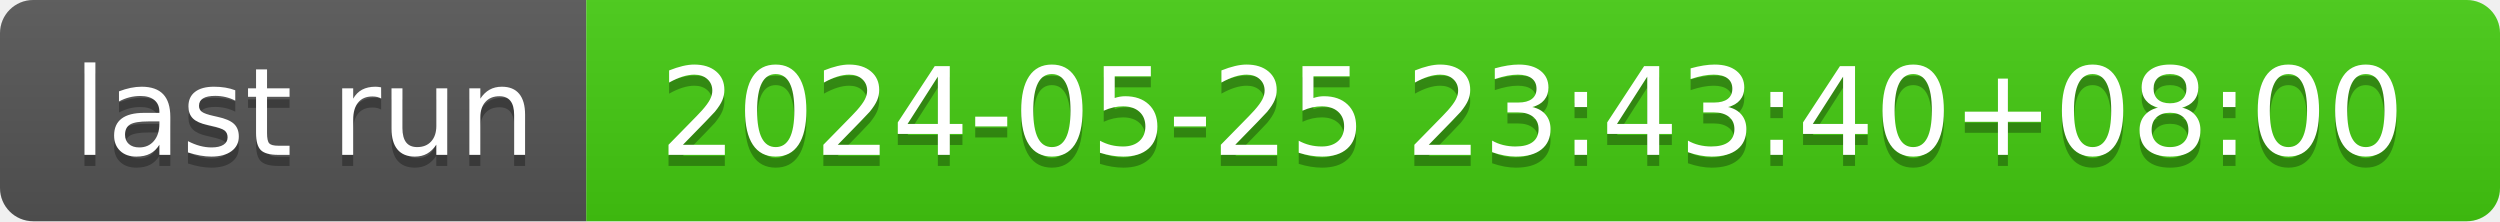
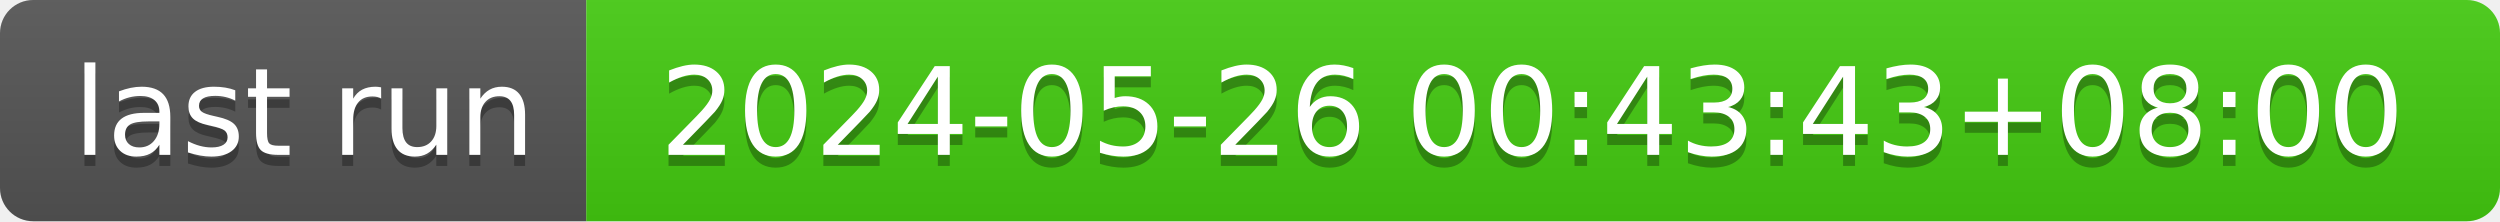
- <svg xmlns="http://www.w3.org/2000/svg" width="226" height="20" role="img" aria-label="last run: 2024-05-25 23:43:40+08:00">
+ <svg xmlns="http://www.w3.org/2000/svg" width="226" height="20" role="img" aria-label="last run: 2024-05-26 00:43:43+08:00">
  <linearGradient id="s" x2="0" y2="100%">
    <stop offset="0" stop-color="#bbb" stop-opacity=".1" />
    <stop offset="1" stop-opacity=".1" />
  </linearGradient>
  <clipPath id="r">
    <rect width="226" height="20" rx="3" fill="#fff" />
  </clipPath>
  <g clip-path="url(#r)">
    <rect width="53" height="20" fill="#555" />
    <rect x="53" width="173" height="20" fill="#4c1" />
    <rect width="226" height="20" fill="url(#s)" />
  </g>
  <g fill="#fff" text-anchor="middle" font-family="Verdana,Geneva,DejaVu Sans,sans-serif" text-rendering="geometricPrecision" font-size="110">
    <text aria-hidden="true" x="275" y="150" fill="#010101" fill-opacity=".3" transform="scale(.1)" textLength="430">last run</text>
    <text x="275" y="140" transform="scale(.1)" fill="#fff" textLength="430">last run</text>
-     <text aria-hidden="true" x="1385" y="150" fill="#010101" fill-opacity=".3" transform="scale(.1)" textLength="1630">2024-05-25 23:43:40+08:00</text>
-     <text x="1385" y="140" transform="scale(.1)" fill="#fff" textLength="1630">2024-05-25 23:43:40+08:00</text>
+     <text aria-hidden="true" x="1385" y="150" fill="#010101" fill-opacity=".3" transform="scale(.1)" textLength="1630">2024-05-26 00:43:43+08:00</text>
+     <text x="1385" y="140" transform="scale(.1)" fill="#fff" textLength="1630">2024-05-26 00:43:43+08:00</text>
  </g>
</svg>
